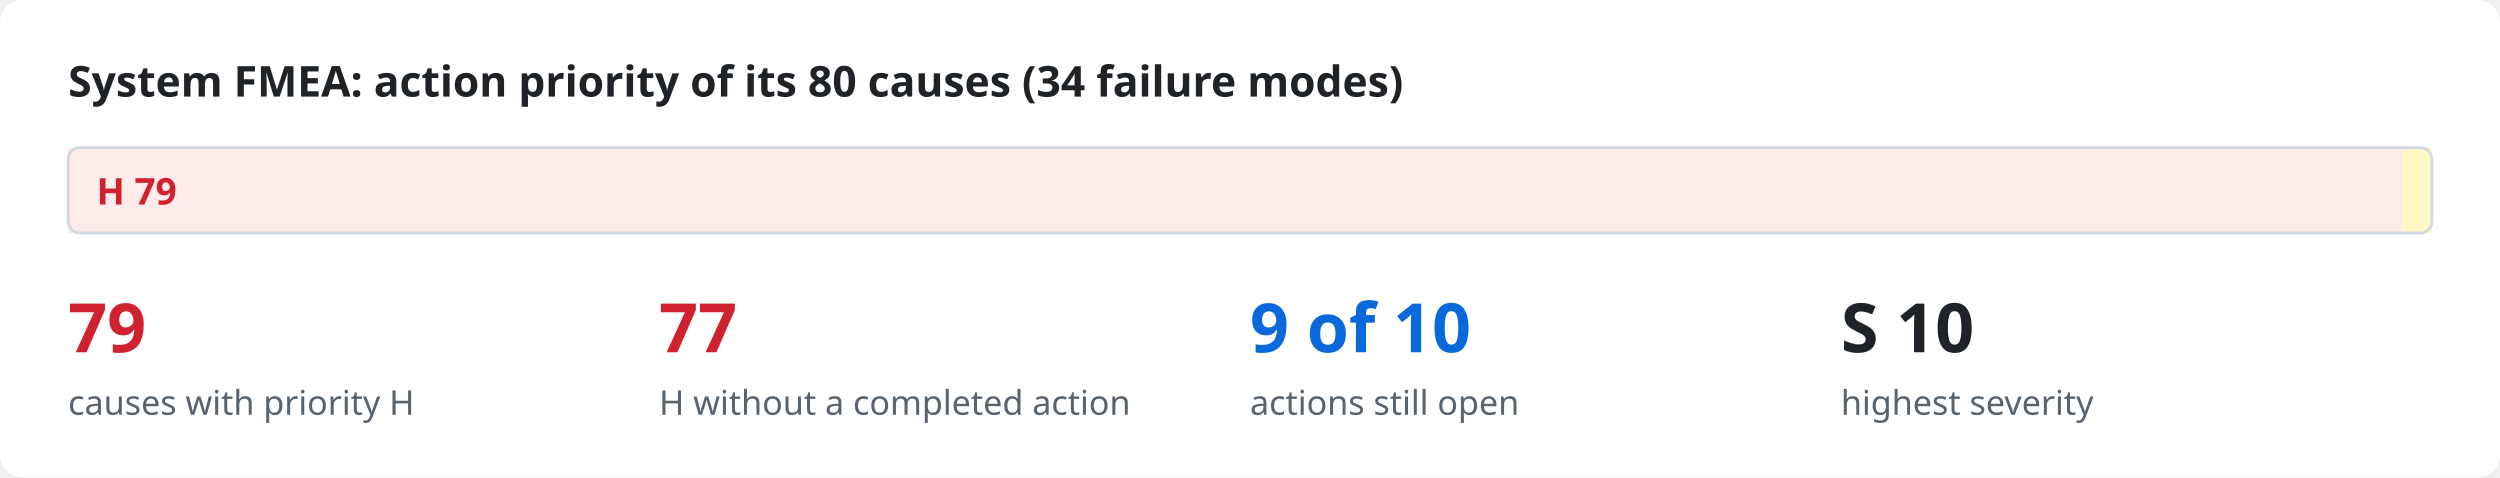
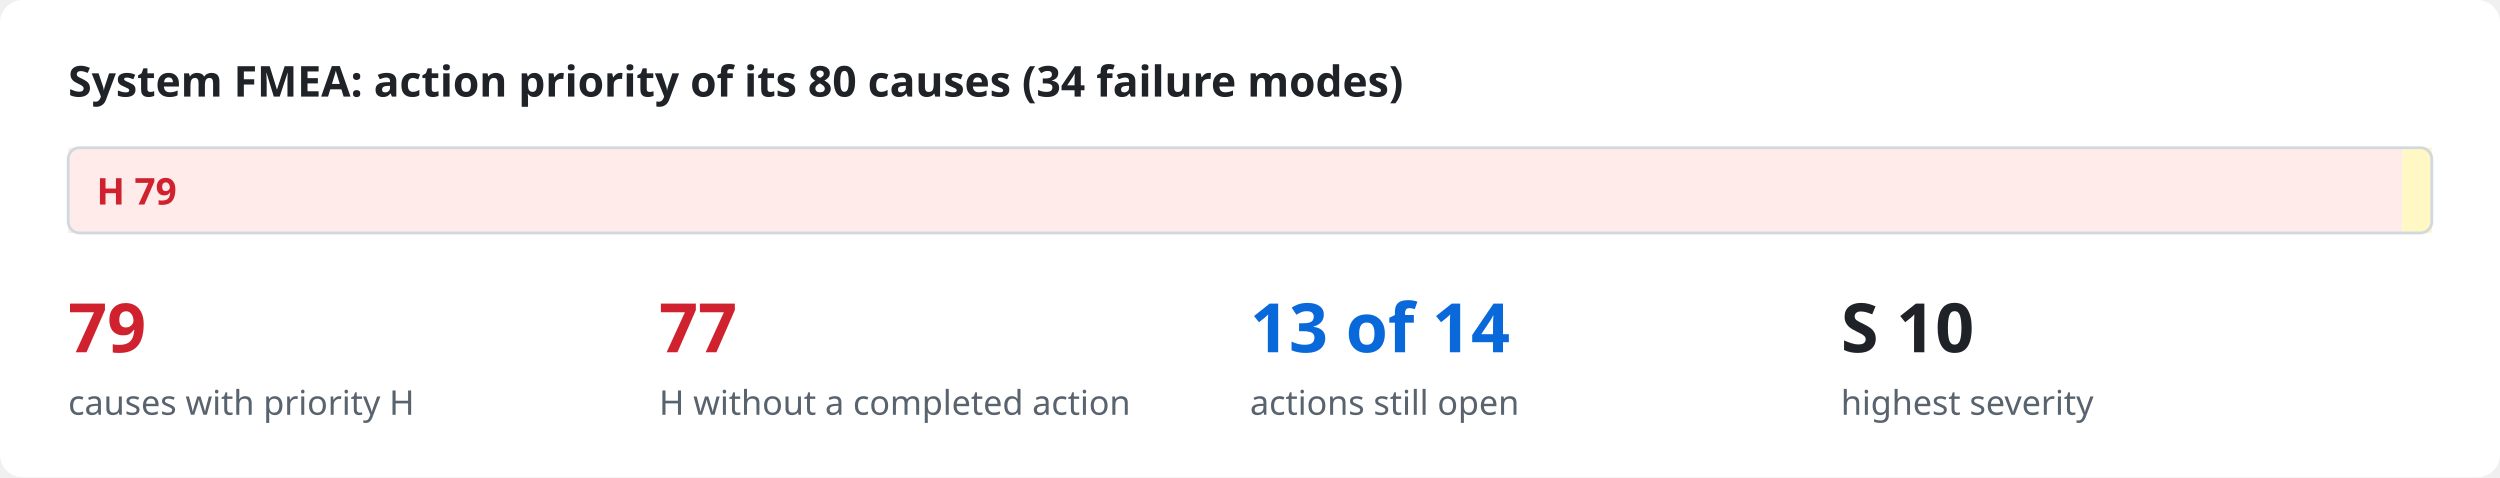
<svg xmlns="http://www.w3.org/2000/svg" viewBox="0 0 880 168" width="880" height="168" role="img">
  <style>
.bg{fill:#ffffff}.ink{fill:#1f2328}.mut{fill:#59636e}.acc{fill:#0969da}.surf{fill:#f6f8fa}.box{fill:#ffffff;stroke:#d1d9e0}
.in{fill:#ddf4ff;stroke:#54aeff}.out{fill:#f6f8fa;stroke:#d1d9e0}.bd{fill:none;stroke:#0969da;stroke-dasharray:6 4}.frame{fill:none;stroke:#d1d9e0}
.hS{fill:#ffebe9}.h{fill:#cf222e}.mS{fill:#fff8c5}.m{fill:#9a6700}.lS{fill:#dafbe1}.l{fill:#1a7f37}
.hB{fill:#ffebe9;stroke:#ff8182}.lB{fill:#dafbe1;stroke:#4ac26b}.nB{fill:#fbefff;stroke:#c297ff}.n{fill:#8250df}
.ln{stroke:#59636e;fill:none}.data{stroke:#0969da;fill:none}.energy{stroke:#bc4c00;fill:none;stroke-width:2.2}
.physical{stroke:#59636e;fill:none;stroke-dasharray:5 3}.material{stroke:#1a7f37;fill:none;stroke-dasharray:1.5 3}
.ah{fill:#59636e}.lbl{fill:#ffffff}.lane{fill:#f6f8fa}.laneT{fill:#59636e}
text{font-family:-apple-system,BlinkMacSystemFont,"Segoe UI","Noto Sans",Helvetica,Arial,sans-serif}
.mono{font-family:ui-monospace,SFMono-Regular,"SF Mono",Menlo,Consolas,monospace}
@media (prefers-color-scheme: dark){
.bg{fill:#0d1117}.ink{fill:#e6edf3}.mut{fill:#9198a1}.acc{fill:#4493f8}.surf{fill:#151b23}.box{fill:#0d1117;stroke:#3d444d}
.in{fill:#0c2d6b;stroke:#1f6feb}.out{fill:#151b23;stroke:#3d444d}.bd{stroke:#4493f8}.frame{stroke:#3d444d}
.hS{fill:#3c1618}.h{fill:#ff7b72}.mS{fill:#3a2a0c}.m{fill:#d29922}.lS{fill:#12261a}.l{fill:#3fb950}
.hB{fill:#3c1618;stroke:#da3633}.lB{fill:#12261a;stroke:#238636}.nB{fill:#271052;stroke:#8957e5}.n{fill:#ab7df8}
.ln{stroke:#9198a1}.data{stroke:#4493f8}.energy{stroke:#f0883e}.physical{stroke:#9198a1}.material{stroke:#3fb950}
.ah{fill:#9198a1}.lbl{fill:#0d1117}.lane{fill:#151b23}.laneT{fill:#9198a1}}
</style>
  <rect class="bg" x="0" y="0" width="880" height="168" rx="8" />
  <text x="24.0" y="34.0" class="ink" font-size="15" font-weight="600" text-anchor="start">System FMEA: action priority of its 80 causes (34 failure modes)</text>
  <rect x="24.0" y="52" width="821.6" height="30" class="hS" />
  <text x="34.0" y="72.0" class="h" font-size="13" font-weight="700" text-anchor="start">H  79</text>
  <rect x="845.6" y="52" width="10.4" height="30" class="mS" />
  <rect x="24" y="52" width="832" height="30" rx="4" class="frame" />
  <text x="24.0" y="124.0" class="h" font-size="24" font-weight="700" text-anchor="start">79</text>
  <text x="24.0" y="146.0" class="mut" font-size="12" text-anchor="start">causes with priority H</text>
  <text x="232.0" y="124.0" class="h" font-size="24" font-weight="700" text-anchor="start">77</text>
  <text x="232.0" y="146.0" class="mut" font-size="12" text-anchor="start">H without a completed action</text>
-   <text x="440.0" y="124.0" class="acc" font-size="24" font-weight="700" text-anchor="start">9 of 10</text>
+   <text x="440.0" y="124.0" class="acc" font-size="24" font-weight="700" text-anchor="start">13 of 14</text>
  <text x="440.0" y="146.0" class="mut" font-size="12" text-anchor="start">actions still open</text>
  <text x="648.0" y="124.0" class="ink" font-size="24" font-weight="700" text-anchor="start">S 10</text>
  <text x="648.0" y="146.0" class="mut" font-size="12" text-anchor="start">highest severity</text>
</svg>
